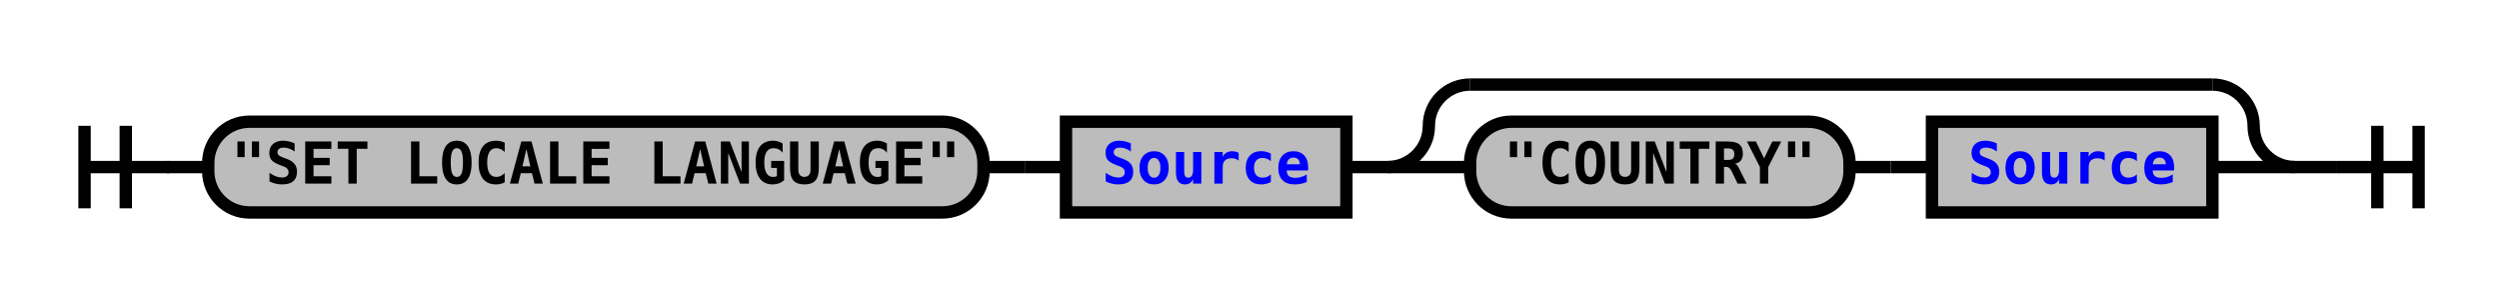
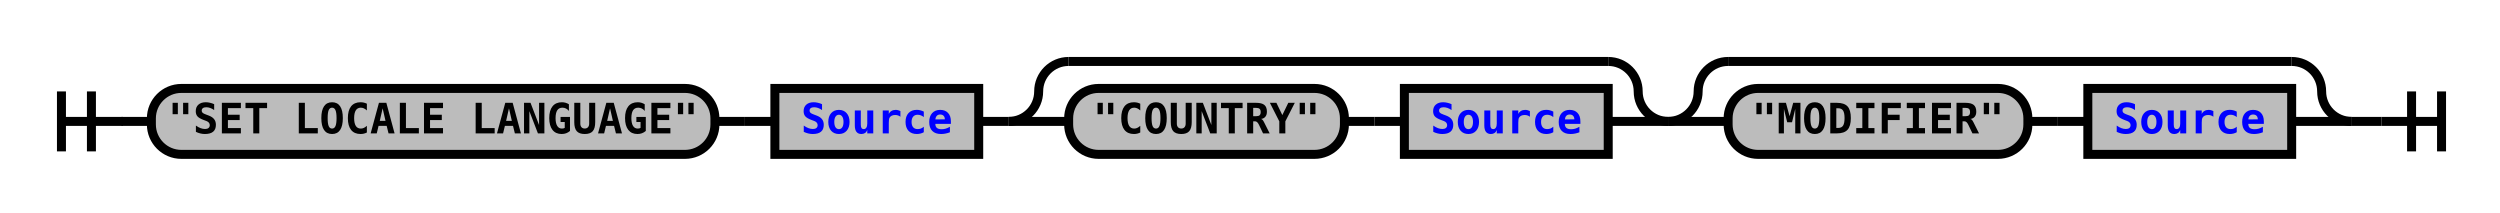
- <svg xmlns="http://www.w3.org/2000/svg" xmlns:xlink="http://www.w3.org/1999/xlink" class="railroad-diagram" width="606" height="71" viewBox="0 0 606 71">
+ <svg xmlns="http://www.w3.org/2000/svg" xmlns:xlink="http://www.w3.org/1999/xlink" class="railroad-diagram" width="834" height="71" viewBox="0 0 834 71">
  <defs>
    <style type="text/css">
path {
stroke-width: 3;
stroke: black;
fill: rgba(0,0,0,0);
}
text {
font: bold 14px monospace;
text-anchor: middle;
}
text.diagram-text {
font-size: 12px;
}
a {
fill: blue;
}
text.diagram-arrow {
font-size: 16px;
}
text.label {
text-anchor: start;
}
text.comment {
font: italic 12px monospace;
}
rect {
stroke-width: 3;
stroke: black;
fill: #BCBCBC;
}
path.diagram-text {
stroke-width: 3;
stroke: black;
fill: #BCBCBC;
cursor: help;
}
</style>
  </defs>
  <g transform="translate(.5 .5)">
    <path d="M 20 30 v 20 m 10 -20 v 20 m -10 -10 h 20.5" />
    <path d="M40 40h10" />
    <g>
      <path d="M50 40h0" />
-       <path d="M556 40h0" />
+       <path d="M784 40h0" />
      <g class="terminal">
        <path d="M50 40h0" />
        <path d="M238 40h0" />
        <rect x="50" y="29" width="188" height="22" rx="10" ry="10" />
        <text x="144" y="44">"SET LOCALE LANGUAGE"</text>
      </g>
      <path d="M238 40h10" />
      <path d="M248 40h10" />
      <g class="non-terminal">
        <path d="M258 40h0" />
        <path d="M326 40h0" />
        <rect x="258" y="29" width="68" height="22" />
        <a xlink:href="reuse_source.svg">
          <text x="292" y="44">Source</text>
        </a>
      </g>
      <path d="M326 40h10" />
      <g>
        <path d="M336 40h0" />
        <path d="M556 40h0" />
        <path d="M336 40a10 10 0 0 0 10 -10v0a10 10 0 0 1 10 -10" />
        <g>
          <path d="M356 20h180" />
        </g>
        <path d="M536 20a10 10 0 0 1 10 10v0a10 10 0 0 0 10 10" />
        <path d="M336 40h20" />
        <g>
          <path d="M356 40h0" />
          <path d="M536 40h0" />
          <g class="terminal">
            <path d="M356 40h0" />
            <path d="M448 40h0" />
            <rect x="356" y="29" width="92" height="22" rx="10" ry="10" />
            <text x="402" y="44">"COUNTRY"</text>
          </g>
          <path d="M448 40h10" />
          <path d="M458 40h10" />
          <g class="non-terminal">
            <path d="M468 40h0" />
            <path d="M536 40h0" />
            <rect x="468" y="29" width="68" height="22" />
            <a xlink:href="reuse_source.svg">
              <text x="502" y="44">Source</text>
            </a>
          </g>
        </g>
        <path d="M536 40h20" />
      </g>
+       <g>
+         <path d="M556 40h0" />
+         <path d="M784 40h0" />
+         <path d="M556 40a10 10 0 0 0 10 -10v0a10 10 0 0 1 10 -10" />
+         <g>
+           <path d="M576 20h188" />
+         </g>
+         <path d="M764 20a10 10 0 0 1 10 10v0a10 10 0 0 0 10 10" />
+         <path d="M556 40h20" />
+         <g>
+           <path d="M576 40h0" />
+           <path d="M764 40h0" />
+           <g class="terminal">
+             <path d="M576 40h0" />
+             <path d="M676 40h0" />
+             <rect x="576" y="29" width="100" height="22" rx="10" ry="10" />
+             <text x="626" y="44">"MODIFIER"</text>
+           </g>
+           <path d="M676 40h10" />
+           <path d="M686 40h10" />
+           <g class="non-terminal">
+             <path d="M696 40h0" />
+             <path d="M764 40h0" />
+             <rect x="696" y="29" width="68" height="22" />
+             <a xlink:href="reuse_source.svg">
+               <text x="730" y="44">Source</text>
+             </a>
+           </g>
+         </g>
+         <path d="M764 40h20" />
+       </g>
    </g>
-     <path d="M556 40h10" />
-     <path d="M 566 40 h 20 m -10 -10 v 20 m 10 -20 v 20" />
+     <path d="M784 40h10" />
+     <path d="M 794 40 h 20 m -10 -10 v 20 m 10 -20 v 20" />
  </g>
</svg>
